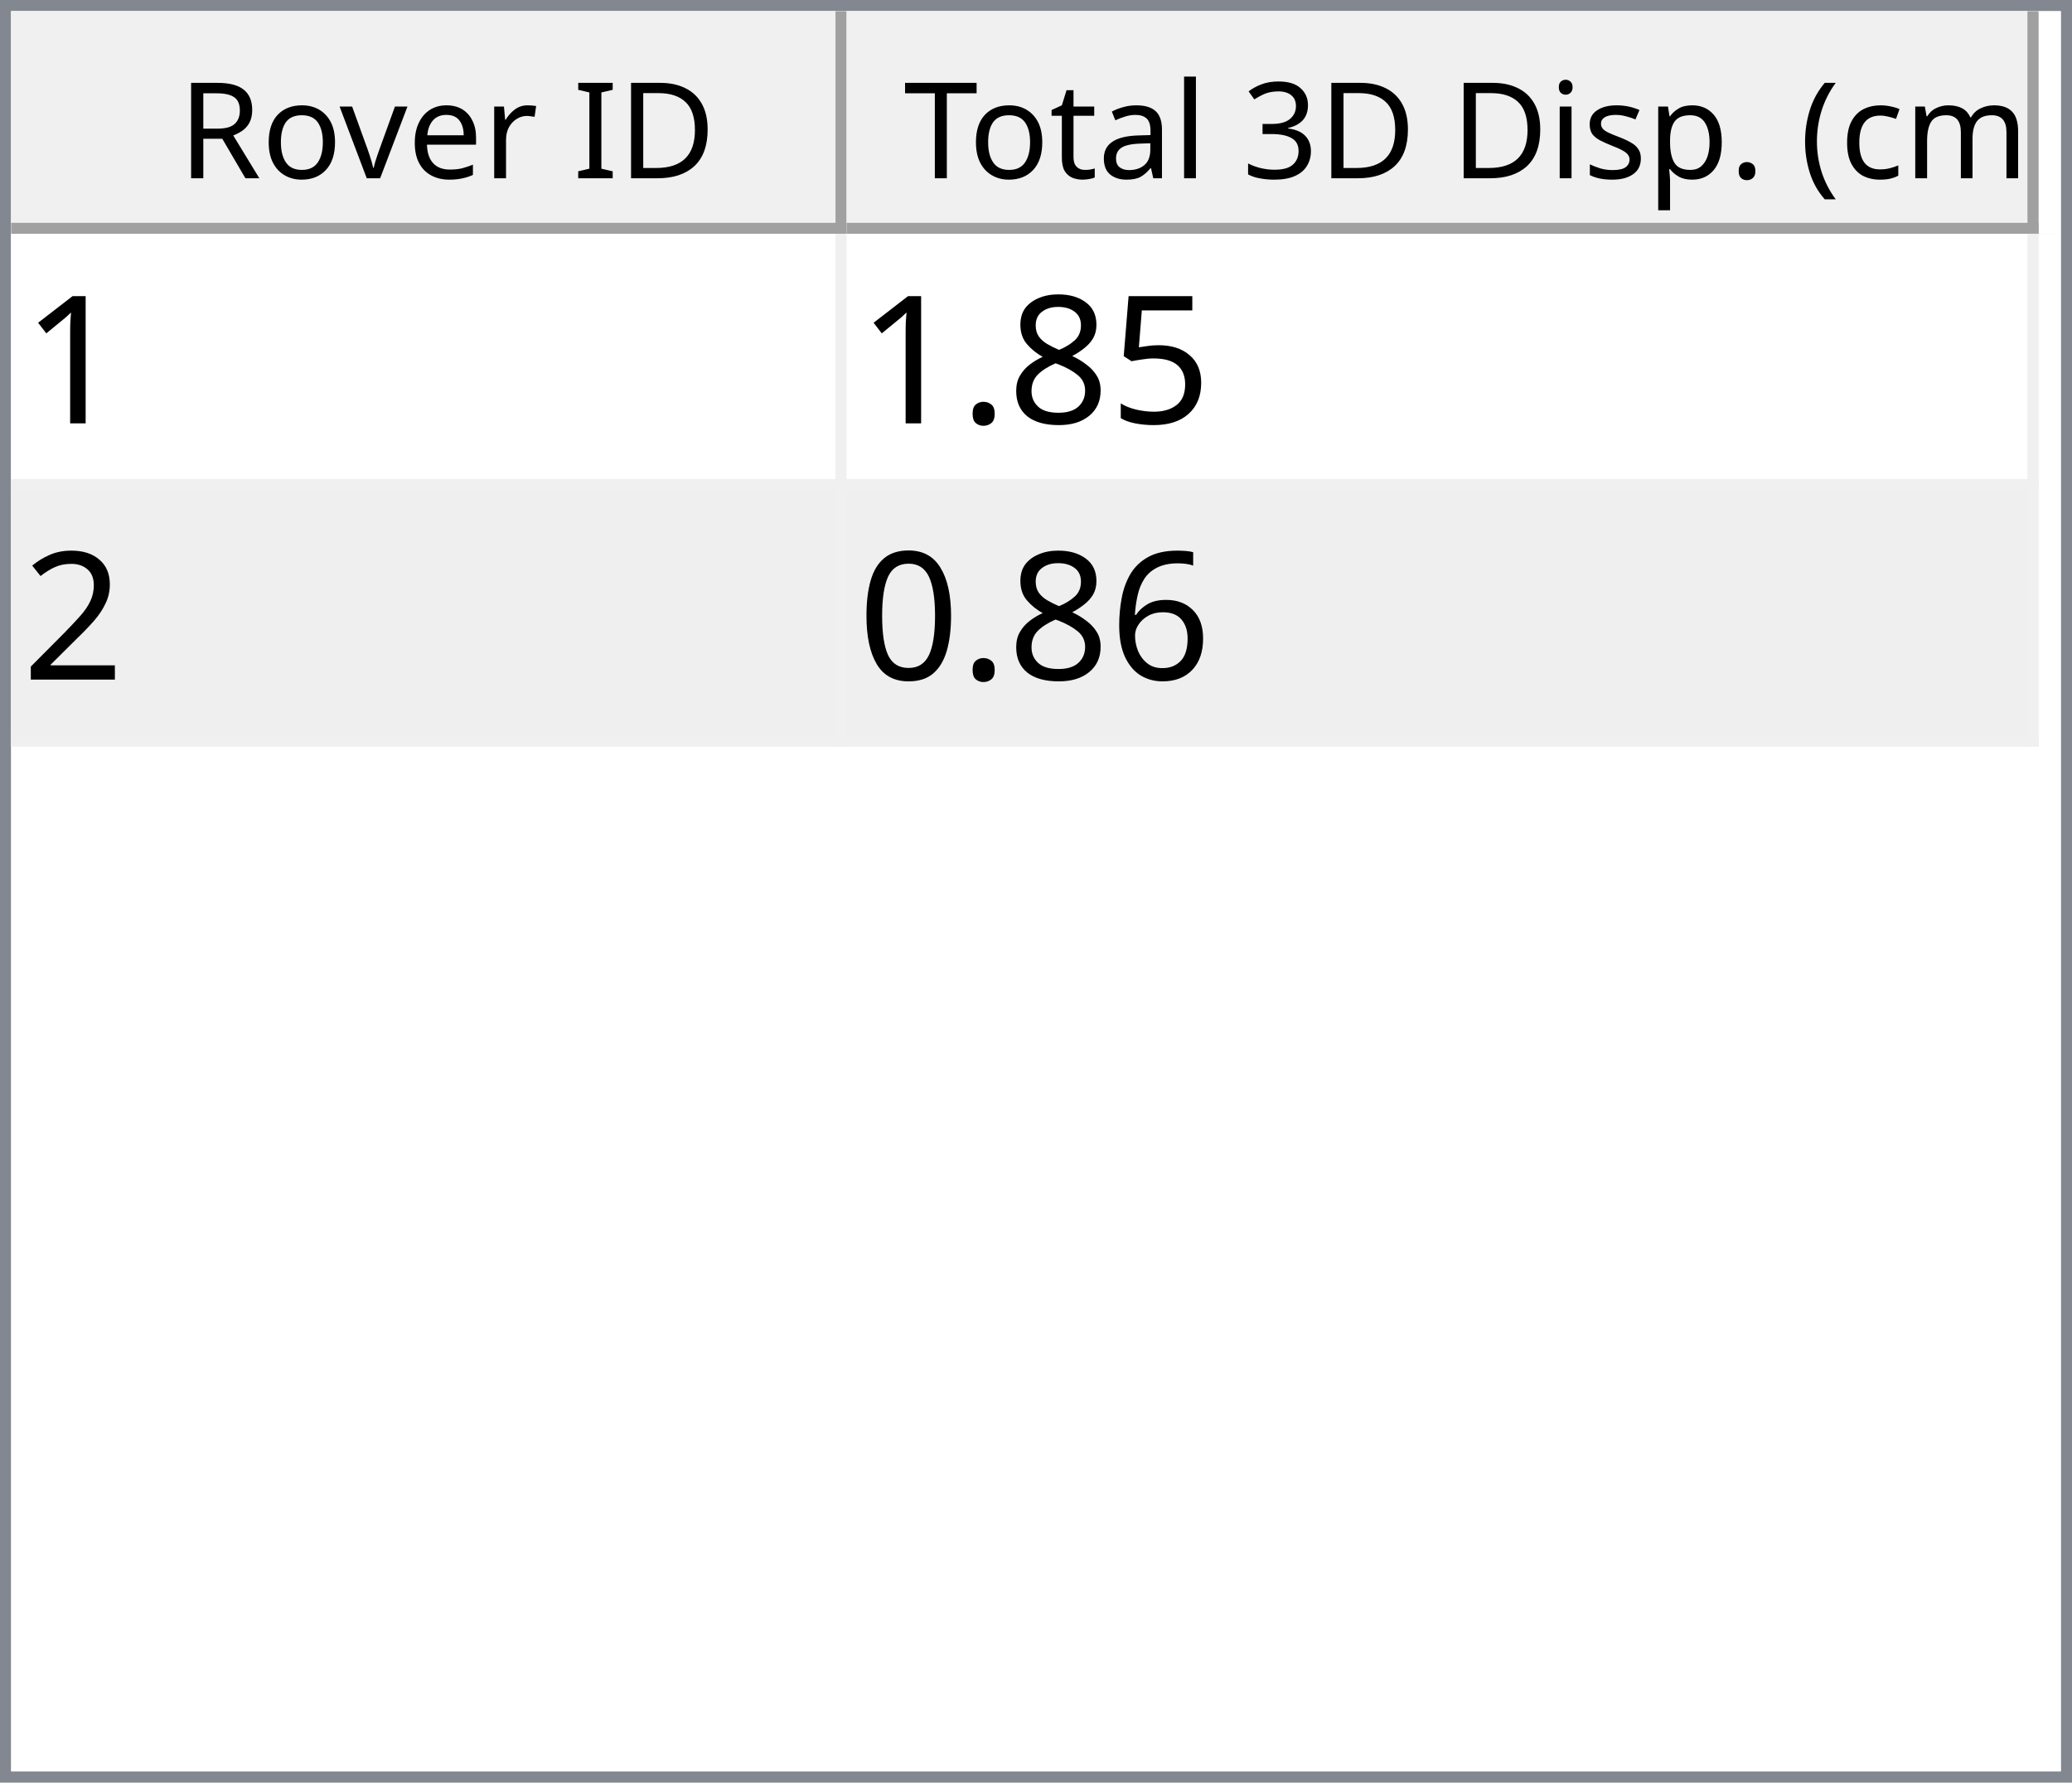
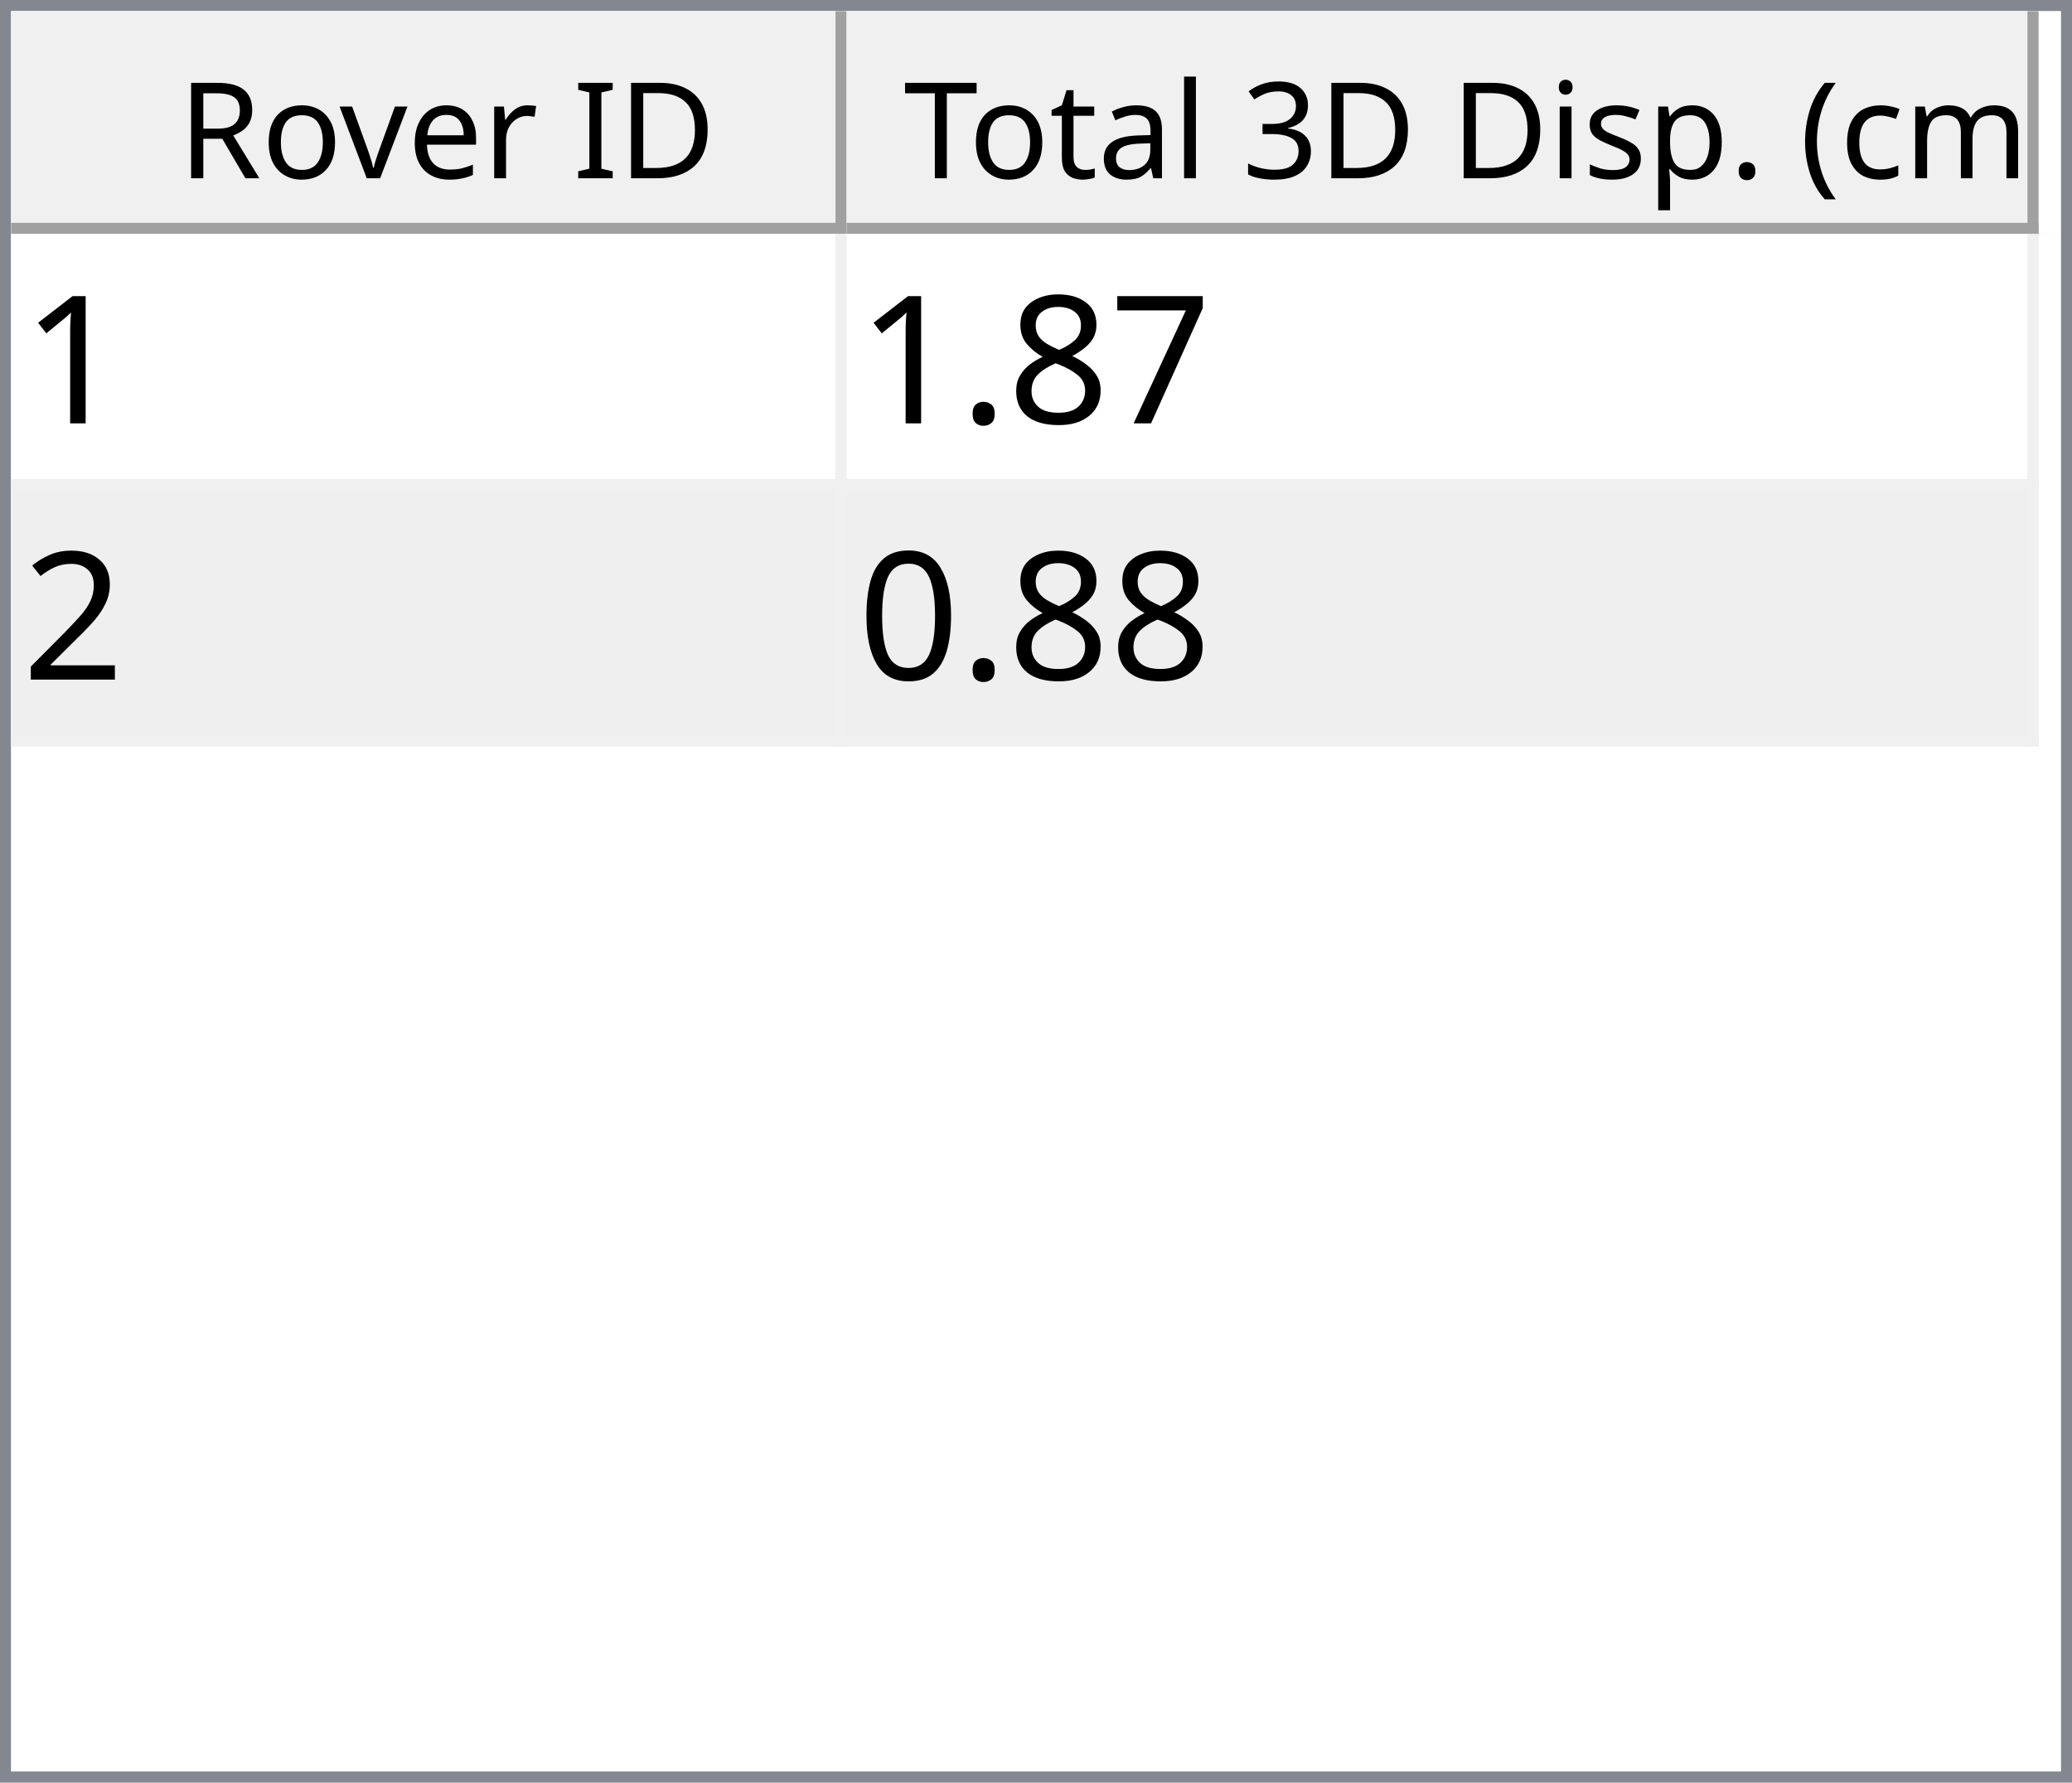
<svg xmlns="http://www.w3.org/2000/svg" style="fill-opacity:1; color-rendering:auto; color-interpolation:auto; text-rendering:auto; stroke:black; stroke-linecap:square; stroke-miterlimit:10; shape-rendering:auto; stroke-opacity:1; fill:black; stroke-dasharray:none; font-weight:normal; stroke-width:1; font-family:'Dialog'; font-style:normal; stroke-linejoin:miter; font-size:12px; stroke-dashoffset:0; image-rendering:auto;" width="186" height="160">
  <defs id="genericDefs" />
  <g>
    <defs id="defs1">
      <clipPath clipPathUnits="userSpaceOnUse" id="clipPath1">
        <path d="M0 0 L186 0 L186 160 L0 160 L0 0 Z" />
      </clipPath>
      <clipPath clipPathUnits="userSpaceOnUse" id="clipPath2">
        <path d="M0 0 L0 160 L186 160 L186 0 Z" />
      </clipPath>
      <clipPath clipPathUnits="userSpaceOnUse" id="clipPath3">
        <path d="M0 0 L0 20 L184 20 L184 0 Z" />
      </clipPath>
      <clipPath clipPathUnits="userSpaceOnUse" id="clipPath4">
        <path d="M0 0 L0 20 L75 20 L75 0 Z" />
      </clipPath>
      <clipPath clipPathUnits="userSpaceOnUse" id="clipPath5">
        <path d="M1 1 L1 19 L74 19 L74 1 Z" />
      </clipPath>
      <clipPath clipPathUnits="userSpaceOnUse" id="clipPath6">
        <path d="M0 0 L0 18 L73 18 L73 0 Z" />
      </clipPath>
      <clipPath clipPathUnits="userSpaceOnUse" id="clipPath7">
        <path d="M-0.5 -0.5 L-0.5 19.5 L74.5 19.5 L74.5 -0.5 Z" />
      </clipPath>
      <clipPath clipPathUnits="userSpaceOnUse" id="clipPath8">
        <path d="M0 0 L0 20 L107 20 L107 0 Z" />
      </clipPath>
      <clipPath clipPathUnits="userSpaceOnUse" id="clipPath9">
        <path d="M1 1 L1 19 L106 19 L106 1 Z" />
      </clipPath>
      <clipPath clipPathUnits="userSpaceOnUse" id="clipPath10">
        <path d="M0 0 L0 18 L105 18 L105 0 Z" />
      </clipPath>
      <clipPath clipPathUnits="userSpaceOnUse" id="clipPath11">
        <path d="M-0.5 -0.5 L-0.5 19.5 L106.5 19.5 L106.5 -0.5 Z" />
      </clipPath>
      <clipPath clipPathUnits="userSpaceOnUse" id="clipPath12">
        <path d="M0 0 L0 138 L184 138 L184 0 Z" />
      </clipPath>
      <clipPath clipPathUnits="userSpaceOnUse" id="clipPath13">
        <path d="M0 0 L0 46 L182 46 L182 0 Z" />
      </clipPath>
      <clipPath clipPathUnits="userSpaceOnUse" id="clipPath14">
        <path d="M-0.5 -0.5 L-0.5 45.5 L181.5 45.5 L181.5 -0.5 Z" />
      </clipPath>
      <clipPath clipPathUnits="userSpaceOnUse" id="clipPath15">
        <path d="M0 0 L0 22 L74 22 L74 0 Z" />
      </clipPath>
      <clipPath clipPathUnits="userSpaceOnUse" id="clipPath16">
        <path d="M0 0 L0 22 L106 22 L106 0 Z" />
      </clipPath>
      <font horiz-adv-x="64.551" id="font1">
        <font-face ascent="107.91" descent="25.098" units-per-em="100" style="font-style:normal; font-family:Segoe UI; font-weight:normal;" />
        <missing-glyph horiz-adv-x="64.551" d="M8.109 0 L8.109 68.266 L56.453 68.266 L56.453 0 L8.109 0 ZM15.328 7.234 L49.219 7.234 L49.219 61.031 L15.328 61.031 L15.328 7.234 Z" />
        <glyph unicode="D" horiz-adv-x="70.117" d="M9.188 0 L9.188 70.016 L28.516 70.016 Q65.531 70.016 65.531 35.891 Q65.531 19.672 55.25 9.836 Q44.969 0 27.734 0 L9.188 0 ZM17.391 62.594 L17.391 7.422 L27.828 7.422 Q41.609 7.422 49.273 14.797 Q56.938 22.172 56.938 35.688 Q56.938 62.594 28.328 62.594 L17.391 62.594 Z" />
        <glyph unicode="I" horiz-adv-x="26.611" d="M17.391 0 L9.188 0 L9.188 70.016 L17.391 70.016 L17.391 0 Z" />
        <glyph unicode=" " horiz-adv-x="27.393" d="" />
        <glyph unicode="r" horiz-adv-x="34.766" d="M34.188 41.891 Q32.078 43.5 28.125 43.5 Q23 43.5 19.555 38.672 Q16.109 33.844 16.109 25.484 L16.109 0 L8.109 0 L8.109 50 L16.109 50 L16.109 39.703 L16.312 39.703 Q18.016 44.969 21.531 47.922 Q25.047 50.875 29.391 50.875 Q32.516 50.875 34.188 50.203 L34.188 41.891 Z" />
        <glyph unicode="e" horiz-adv-x="52.295" d="M48.297 23 L12.984 23 Q13.188 14.656 17.484 10.109 Q21.781 5.562 29.297 5.562 Q37.75 5.562 44.828 11.141 L44.828 3.609 Q38.234 -1.172 27.391 -1.172 Q16.797 -1.172 10.742 5.641 Q4.688 12.453 4.688 24.812 Q4.688 36.469 11.305 43.82 Q17.922 51.172 27.734 51.172 Q37.547 51.172 42.922 44.828 Q48.297 38.484 48.297 27.203 L48.297 23 ZM40.094 29.781 Q40.047 36.719 36.75 40.578 Q33.453 44.438 27.594 44.438 Q21.922 44.438 17.969 40.383 Q14.016 36.328 13.094 29.781 L40.094 29.781 Z" />
        <glyph unicode="v" horiz-adv-x="47.9" d="M47.406 50 L27.484 0 L19.625 0 L0.688 50 L9.469 50 L22.172 13.672 Q23.578 9.672 23.922 6.688 L24.125 6.688 Q24.609 10.453 25.688 13.484 L38.969 50 L47.406 50 Z" />
        <glyph unicode="o" horiz-adv-x="58.594" d="M29 -1.172 Q17.922 -1.172 11.305 5.836 Q4.688 12.844 4.688 24.422 Q4.688 37.016 11.57 44.094 Q18.453 51.172 30.172 51.172 Q41.359 51.172 47.633 44.289 Q53.906 37.406 53.906 25.203 Q53.906 13.234 47.141 6.031 Q40.375 -1.172 29 -1.172 ZM29.594 44.438 Q21.875 44.438 17.383 39.188 Q12.891 33.938 12.891 24.703 Q12.891 15.828 17.43 10.695 Q21.969 5.562 29.594 5.562 Q37.359 5.562 41.531 10.594 Q45.703 15.625 45.703 24.906 Q45.703 34.281 41.531 39.359 Q37.359 44.438 29.594 44.438 Z" />
        <glyph unicode="R" horiz-adv-x="59.814" d="M59.375 0 L49.609 0 L37.891 19.625 Q36.281 22.359 34.766 24.289 Q33.25 26.219 31.664 27.438 Q30.078 28.656 28.25 29.219 Q26.422 29.781 24.125 29.781 L17.391 29.781 L17.391 0 L9.188 0 L9.188 70.016 L30.078 70.016 Q34.672 70.016 38.555 68.867 Q42.438 67.719 45.289 65.375 Q48.141 63.031 49.758 59.547 Q51.375 56.062 51.375 51.375 Q51.375 47.703 50.273 44.656 Q49.172 41.609 47.148 39.211 Q45.125 36.812 42.266 35.133 Q39.406 33.453 35.844 32.516 L35.844 32.328 Q37.594 31.547 38.891 30.547 Q40.188 29.547 41.359 28.18 Q42.531 26.812 43.68 25.078 Q44.828 23.344 46.234 21.047 L59.375 0 ZM17.391 62.594 L17.391 37.203 L28.516 37.203 Q31.594 37.203 34.203 38.133 Q36.812 39.062 38.719 40.797 Q40.625 42.531 41.703 45.047 Q42.781 47.562 42.781 50.688 Q42.781 56.297 39.141 59.445 Q35.5 62.594 28.609 62.594 L17.391 62.594 Z" />
        <glyph unicode=")" horiz-adv-x="30.176" d="M8.297 -15.922 L1.172 -15.922 Q16.406 2.344 16.406 26.812 Q16.406 51.469 1.078 70.016 L8.297 70.016 Q23.531 52.156 23.531 26.703 Q23.531 1.375 8.297 -15.922 Z" />
        <glyph unicode="m" horiz-adv-x="86.133" d="M79.109 0 L71.094 0 L71.094 28.719 Q71.094 37.016 68.531 40.727 Q65.969 44.438 59.906 44.438 Q54.781 44.438 51.195 39.75 Q47.609 35.062 47.609 28.516 L47.609 0 L39.594 0 L39.594 29.688 Q39.594 44.438 28.219 44.438 Q22.953 44.438 19.531 40.016 Q16.109 35.594 16.109 28.516 L16.109 0 L8.109 0 L8.109 50 L16.109 50 L16.109 42.094 L16.312 42.094 Q21.625 51.172 31.844 51.172 Q36.969 51.172 40.773 48.312 Q44.578 45.453 46 40.828 Q51.562 51.172 62.594 51.172 Q79.109 51.172 79.109 30.812 L79.109 0 Z" />
        <glyph unicode="c" horiz-adv-x="46.191" d="M42.188 2.297 Q36.422 -1.172 28.516 -1.172 Q17.828 -1.172 11.258 5.789 Q4.688 12.75 4.688 23.828 Q4.688 36.188 11.766 43.68 Q18.844 51.172 30.672 51.172 Q37.25 51.172 42.281 48.734 L42.281 40.531 Q36.719 44.438 30.375 44.438 Q22.703 44.438 17.797 38.945 Q12.891 33.453 12.891 24.516 Q12.891 15.719 17.508 10.641 Q22.125 5.562 29.891 5.562 Q36.422 5.562 42.188 9.906 L42.188 2.297 Z" />
        <glyph unicode="(" horiz-adv-x="30.176" d="M29.109 -15.922 L21.969 -15.922 Q6.844 1.375 6.844 26.703 Q6.844 52.156 21.969 70.016 L29.203 70.016 Q13.875 51.469 13.875 26.812 Q13.875 2.344 29.109 -15.922 Z" />
        <glyph unicode="." horiz-adv-x="21.68" d="M10.891 -1.078 Q8.641 -1.078 7.055 0.539 Q5.469 2.156 5.469 4.391 Q5.469 6.641 7.055 8.273 Q8.641 9.906 10.891 9.906 Q13.188 9.906 14.797 8.273 Q16.406 6.641 16.406 4.391 Q16.406 2.156 14.797 0.539 Q13.188 -1.078 10.891 -1.078 Z" />
        <glyph unicode="p" horiz-adv-x="58.789" d="M16.312 7.234 L16.109 7.234 L16.109 -23 L8.109 -23 L8.109 50 L16.109 50 L16.109 41.219 L16.312 41.219 Q22.219 51.172 33.594 51.172 Q43.266 51.172 48.688 44.461 Q54.109 37.75 54.109 26.469 Q54.109 13.922 48 6.375 Q41.891 -1.172 31.297 -1.172 Q21.578 -1.172 16.312 7.234 ZM16.109 27.391 L16.109 20.406 Q16.109 14.203 20.141 9.883 Q24.172 5.562 30.375 5.562 Q37.641 5.562 41.773 11.133 Q45.906 16.703 45.906 26.609 Q45.906 34.969 42.047 39.703 Q38.188 44.438 31.594 44.438 Q24.609 44.438 20.359 39.578 Q16.109 34.719 16.109 27.391 Z" />
        <glyph unicode="s" horiz-adv-x="42.432" d="M5.078 1.812 L5.078 10.406 Q11.625 5.562 19.484 5.562 Q30.031 5.562 30.031 12.594 Q30.031 14.594 29.125 15.992 Q28.219 17.391 26.68 18.461 Q25.141 19.531 23.07 20.383 Q21 21.234 18.609 22.172 Q15.281 23.484 12.766 24.828 Q10.25 26.172 8.57 27.859 Q6.891 29.547 6.031 31.695 Q5.172 33.844 5.172 36.719 Q5.172 40.234 6.789 42.945 Q8.406 45.656 11.086 47.484 Q13.766 49.312 17.211 50.242 Q20.656 51.172 24.312 51.172 Q30.812 51.172 35.938 48.922 L35.938 40.828 Q30.422 44.438 23.25 44.438 Q21 44.438 19.195 43.922 Q17.391 43.406 16.094 42.477 Q14.797 41.547 14.086 40.258 Q13.375 38.969 13.375 37.406 Q13.375 35.453 14.086 34.133 Q14.797 32.812 16.164 31.789 Q17.531 30.766 19.484 29.938 Q21.438 29.109 23.922 28.125 Q27.25 26.859 29.883 25.516 Q32.516 24.172 34.375 22.484 Q36.234 20.797 37.234 18.602 Q38.234 16.406 38.234 13.375 Q38.234 9.672 36.602 6.938 Q34.969 4.203 32.234 2.398 Q29.5 0.594 25.93 -0.289 Q22.359 -1.172 18.453 -1.172 Q10.75 -1.172 5.078 1.812 Z" />
        <glyph unicode="i" horiz-adv-x="24.219" d="M12.203 62.703 Q10.062 62.703 8.547 64.164 Q7.031 65.625 7.031 67.875 Q7.031 70.125 8.547 71.609 Q10.062 73.094 12.203 73.094 Q14.406 73.094 15.945 71.609 Q17.484 70.125 17.484 67.875 Q17.484 65.719 15.945 64.211 Q14.406 62.703 12.203 62.703 ZM16.109 0 L8.109 0 L8.109 50 L16.109 50 L16.109 0 Z" />
        <glyph unicode="3" horiz-adv-x="53.906" d="M46.531 19.828 Q46.531 15.094 44.75 11.211 Q42.969 7.328 39.719 4.57 Q36.469 1.812 31.93 0.297 Q27.391 -1.219 21.922 -1.219 Q11.922 -1.219 6 2.594 L6 11.188 Q13.094 5.609 22.219 5.609 Q25.875 5.609 28.828 6.539 Q31.781 7.469 33.906 9.227 Q36.031 10.984 37.18 13.477 Q38.328 15.969 38.328 19.094 Q38.328 32.812 18.797 32.812 L12.984 32.812 L12.984 39.594 L18.5 39.594 Q35.797 39.594 35.797 52.484 Q35.797 64.406 22.609 64.406 Q15.188 64.406 8.688 59.422 L8.688 67.188 Q15.375 71.188 24.609 71.188 Q29 71.188 32.57 69.969 Q36.141 68.75 38.68 66.555 Q41.219 64.359 42.609 61.281 Q44 58.203 44 54.5 Q44 40.672 30.031 36.719 L30.031 36.531 Q33.594 36.141 36.625 34.797 Q39.656 33.453 41.852 31.305 Q44.047 29.156 45.289 26.25 Q46.531 23.344 46.531 19.828 Z" />
        <glyph unicode="l" horiz-adv-x="24.219" d="M16.109 0 L8.109 0 L8.109 74.031 L16.109 74.031 L16.109 0 Z" />
        <glyph unicode="a" horiz-adv-x="50.879" d="M43.891 0 L35.891 0 L35.891 7.812 L35.688 7.812 Q30.469 -1.172 20.312 -1.172 Q12.844 -1.172 8.617 2.781 Q4.391 6.734 4.391 13.281 Q4.391 27.297 20.906 29.594 L35.891 31.688 Q35.891 44.438 25.594 44.438 Q16.547 44.438 9.281 38.281 L9.281 46.484 Q16.656 51.172 26.266 51.172 Q43.891 51.172 43.891 32.516 L43.891 0 ZM35.891 25.297 L23.828 23.641 Q18.266 22.859 15.43 20.875 Q12.594 18.891 12.594 13.875 Q12.594 10.203 15.211 7.883 Q17.828 5.562 22.172 5.562 Q28.125 5.562 32.008 9.742 Q35.891 13.922 35.891 20.312 L35.891 25.297 Z" />
        <glyph unicode="t" horiz-adv-x="33.887" d="M31.297 0.484 Q28.469 -1.078 23.828 -1.078 Q10.688 -1.078 10.688 13.578 L10.688 43.172 L2.094 43.172 L2.094 50 L10.688 50 L10.688 62.203 L18.703 64.797 L18.703 50 L31.297 50 L31.297 43.172 L18.703 43.172 L18.703 14.984 Q18.703 9.969 20.414 7.82 Q22.125 5.672 26.078 5.672 Q29.109 5.672 31.297 7.328 L31.297 0.484 Z" />
        <glyph unicode="T" horiz-adv-x="52.393" d="M50.594 62.594 L30.375 62.594 L30.375 0 L22.172 0 L22.172 62.594 L2 62.594 L2 70.016 L50.594 70.016 L50.594 62.594 Z" />
      </font>
      <font horiz-adv-x="75.0" id="font2">
        <font-face ascent="100.537" descent="21.973" units-per-em="100" style="font-style:normal; font-family:sans-serif; font-weight:normal;" />
        <missing-glyph horiz-adv-x="75.0" d="M12.5 0 L12.5 62.5 L62.5 62.5 L62.5 0 L12.5 0 ZM14.062 1.562 L60.938 1.562 L60.938 60.938 L14.062 60.938 L14.062 1.562 Z" />
        <glyph unicode="1" horiz-adv-x="55.615" d="M37.25 0 L28.469 0 L28.469 56 Q25.297 52.984 20.141 49.953 Q14.984 46.922 10.891 45.406 L10.891 53.906 Q18.266 57.375 23.781 62.305 Q29.297 67.234 31.594 71.875 L37.25 71.875 L37.25 0 Z" />
-         <glyph unicode="5" horiz-adv-x="55.615" d="M4.156 18.75 L13.375 19.531 Q14.406 12.797 18.141 9.398 Q21.875 6 27.156 6 Q33.5 6 37.891 10.789 Q42.281 15.578 42.281 23.484 Q42.281 31 38.062 35.352 Q33.844 39.703 27 39.703 Q22.75 39.703 19.336 37.773 Q15.922 35.844 13.969 32.766 L5.719 33.844 L12.641 70.609 L48.25 70.609 L48.25 62.203 L19.672 62.203 L15.828 42.969 Q22.266 47.469 29.344 47.469 Q38.719 47.469 45.164 40.969 Q51.609 34.469 51.609 24.266 Q51.609 14.547 45.953 7.469 Q39.062 -1.219 27.156 -1.219 Q17.391 -1.219 11.211 4.25 Q5.031 9.719 4.156 18.75 Z" />
+         <glyph unicode="7" horiz-adv-x="55.615" d="M4.734 62.203 L4.734 70.656 L51.078 70.656 L51.078 63.812 Q44.234 56.547 37.523 44.484 Q30.812 32.422 27.156 19.672 Q24.516 10.688 23.781 0 L14.75 0 Q14.891 8.453 18.062 20.414 Q21.234 32.375 27.172 43.484 Q33.109 54.594 39.797 62.203 L4.734 62.203 Z" />
        <glyph unicode="8" horiz-adv-x="55.615" d="M17.672 38.812 Q12.203 40.828 9.57 44.539 Q6.938 48.25 6.938 53.422 Q6.938 61.234 12.555 66.555 Q18.172 71.875 27.484 71.875 Q36.859 71.875 42.578 66.43 Q48.297 60.984 48.297 53.172 Q48.297 48.188 45.68 44.508 Q43.062 40.828 37.75 38.812 Q44.344 36.672 47.781 31.883 Q51.219 27.094 51.219 20.453 Q51.219 11.281 44.727 5.031 Q38.234 -1.219 27.641 -1.219 Q17.047 -1.219 10.547 5.055 Q4.047 11.328 4.047 20.703 Q4.047 27.688 7.594 32.398 Q11.141 37.109 17.672 38.812 ZM15.922 53.719 Q15.922 48.641 19.195 45.414 Q22.469 42.188 27.688 42.188 Q32.766 42.188 36.016 45.383 Q39.266 48.578 39.266 53.219 Q39.266 58.062 35.914 61.359 Q32.562 64.656 27.594 64.656 Q22.562 64.656 19.242 61.43 Q15.922 58.203 15.922 53.719 ZM13.094 20.656 Q13.094 16.891 14.875 13.375 Q16.656 9.859 20.172 7.93 Q23.688 6 27.734 6 Q34.031 6 38.133 10.055 Q42.234 14.109 42.234 20.359 Q42.234 26.703 38.016 30.859 Q33.797 35.016 27.438 35.016 Q21.234 35.016 17.164 30.914 Q13.094 26.812 13.094 20.656 Z" />
        <glyph unicode="." horiz-adv-x="27.783" d="M9.078 0 L9.078 10.016 L19.094 10.016 L19.094 0 L9.078 0 Z" />
        <glyph unicode="2" horiz-adv-x="55.615" d="M50.344 8.453 L50.344 0 L3.031 0 Q2.938 3.172 4.047 6.109 Q5.859 10.938 9.836 15.625 Q13.812 20.312 21.344 26.469 Q33.016 36.031 37.117 41.625 Q41.219 47.219 41.219 52.203 Q41.219 57.422 37.477 61.008 Q33.734 64.594 27.734 64.594 Q21.391 64.594 17.578 60.789 Q13.766 56.984 13.719 50.25 L4.688 51.172 Q5.609 61.281 11.664 66.578 Q17.719 71.875 27.938 71.875 Q38.234 71.875 44.242 66.164 Q50.25 60.453 50.25 52 Q50.25 47.703 48.492 43.555 Q46.734 39.406 42.656 34.812 Q38.578 30.219 29.109 22.219 Q21.188 15.578 18.945 13.211 Q16.703 10.844 15.234 8.453 L50.344 8.453 Z" />
-         <glyph unicode="6" horiz-adv-x="55.615" d="M49.75 54.047 L41.016 53.375 Q39.844 58.547 37.703 60.891 Q34.125 64.656 28.906 64.656 Q24.703 64.656 21.531 62.312 Q17.391 59.281 14.992 53.469 Q12.594 47.656 12.5 36.922 Q15.672 41.75 20.266 44.094 Q24.859 46.438 29.891 46.438 Q38.672 46.438 44.852 39.969 Q51.031 33.5 51.031 23.25 Q51.031 16.5 48.125 10.719 Q45.219 4.938 40.141 1.859 Q35.062 -1.219 28.609 -1.219 Q17.625 -1.219 10.695 6.859 Q3.766 14.938 3.766 33.5 Q3.766 54.25 11.422 63.672 Q18.109 71.875 29.438 71.875 Q37.891 71.875 43.289 67.141 Q48.688 62.406 49.75 54.047 ZM13.875 23.188 Q13.875 18.656 15.797 14.508 Q17.719 10.359 21.188 8.18 Q24.656 6 28.469 6 Q34.031 6 38.039 10.492 Q42.047 14.984 42.047 22.703 Q42.047 30.125 38.086 34.398 Q34.125 38.672 28.125 38.672 Q22.172 38.672 18.023 34.398 Q13.875 30.125 13.875 23.188 Z" />
        <glyph unicode="0" horiz-adv-x="55.615" d="M4.156 35.297 Q4.156 48 6.766 55.742 Q9.375 63.484 14.523 67.68 Q19.672 71.875 27.484 71.875 Q33.25 71.875 37.594 69.555 Q41.938 67.234 44.773 62.867 Q47.609 58.5 49.219 52.227 Q50.828 45.953 50.828 35.297 Q50.828 22.703 48.242 14.969 Q45.656 7.234 40.508 3.008 Q35.359 -1.219 27.484 -1.219 Q17.141 -1.219 11.234 6.203 Q4.156 15.141 4.156 35.297 ZM13.188 35.297 Q13.188 17.672 17.312 11.836 Q21.438 6 27.484 6 Q33.547 6 37.672 11.859 Q41.797 17.719 41.797 35.297 Q41.797 52.984 37.672 58.789 Q33.547 64.594 27.391 64.594 Q21.344 64.594 17.719 59.469 Q13.188 52.938 13.188 35.297 Z" />
      </font>
    </defs>
    <g style="fill:white; stroke:white;">
      <rect x="0" y="0" width="186" style="clip-path:url(#clipPath1); stroke:none;" height="160" />
    </g>
    <g style="fill:white; text-rendering:optimizeSpeed; color-rendering:optimizeSpeed; image-rendering:optimizeSpeed; shape-rendering:crispEdges; stroke:white; color-interpolation:sRGB;">
      <rect x="0" width="186" height="160" y="0" style="stroke:none;" />
      <path style="stroke:none;" d="M0 160 L186 160 L186 0 L0 0 Z" />
    </g>
    <g style="fill:rgb(240,240,240); font-family:'Segoe UI'; stroke:rgb(240,240,240);">
      <rect x="0" y="0" width="186" style="clip-path:url(#clipPath2); stroke:none;" height="160" />
    </g>
    <g style="fill:rgb(130,135,144); font-family:'Segoe UI'; stroke:rgb(130,135,144);">
      <path d="M0 0 L186 0 L186 160 L0 160 L0 0 ZM1 1 L185 1 L185 159 L1 159 L1 1 Z" style="fill-rule:evenodd; clip-path:url(#clipPath2); stroke:none;" />
    </g>
    <g style="fill:white; font-family:'Segoe UI'; stroke:white;" transform="translate(1,1)">
      <rect x="0" y="0" width="184" style="clip-path:url(#clipPath3); stroke:none;" height="20" />
    </g>
    <g style="fill:rgb(240,240,240); font-family:'Segoe UI'; stroke:rgb(240,240,240);" transform="translate(1,1)">
      <rect x="0" y="0" width="75" style="clip-path:url(#clipPath4); stroke:none;" height="20" />
    </g>
    <g style="font-family:'Segoe UI';" transform="translate(2,2)">
      <text x="14" xml:space="preserve" y="14" style="clip-path:url(#clipPath6); stroke:none;">Rover ID</text>
    </g>
    <g style="fill:rgb(160,160,160); font-family:'Segoe UI'; stroke:rgb(160,160,160); stroke-linejoin:bevel;" transform="translate(1.5,1.5)">
      <line x1="74" x2="74" y1="0" style="fill:none; clip-path:url(#clipPath7);" y2="19" />
    </g>
    <g style="fill:rgb(160,160,160); font-family:'Segoe UI'; stroke:rgb(160,160,160); stroke-linejoin:bevel;" transform="matrix(1,0,0,1,1,1) translate(0.5,0.5)">
      <line x1="0" x2="74" y1="19" style="fill:none; clip-path:url(#clipPath7);" y2="19" />
    </g>
    <g style="fill:rgb(240,240,240); font-family:'Segoe UI'; stroke:rgb(240,240,240);" transform="translate(76,1)">
      <rect x="0" y="0" width="107" style="clip-path:url(#clipPath8); stroke:none;" height="20" />
    </g>
    <g style="font-family:'Segoe UI';" transform="translate(77,2)">
      <text x="1" xml:space="preserve" y="14" style="clip-path:url(#clipPath10); stroke:none;"> Total 3D Disp. (cm)</text>
    </g>
    <g style="fill:rgb(160,160,160); font-family:'Segoe UI'; stroke:rgb(160,160,160); stroke-linejoin:bevel;" transform="translate(76.5,1.5)">
      <line x1="106" x2="106" y1="0" style="fill:none; clip-path:url(#clipPath11);" y2="19" />
    </g>
    <g style="fill:rgb(160,160,160); font-family:'Segoe UI'; stroke:rgb(160,160,160); stroke-linejoin:bevel;" transform="matrix(1,0,0,1,76,1) translate(0.5,0.5)">
      <line x1="0" x2="106" y1="19" style="fill:none; clip-path:url(#clipPath11);" y2="19" />
    </g>
    <g style="fill:white; font-family:'Segoe UI'; stroke:white;" transform="translate(1,21)">
      <rect x="0" y="0" width="184" style="clip-path:url(#clipPath12); stroke:none;" height="138" />
    </g>
    <g style="fill:rgb(240,240,240); font-size:16px; font-family:sans-serif; stroke:rgb(240,240,240);" transform="translate(1,21)">
      <rect x="0" y="0" width="182" style="clip-path:url(#clipPath13); stroke:none;" height="46" />
      <line transform="translate(0.5,0.5)" x1="0" x2="181" y1="22" style="clip-path:url(#clipPath14); fill:none; stroke-linejoin:bevel;" y2="22" />
    </g>
    <g transform="matrix(1,0,0,1,1,21) translate(0.5,0.5)" style="fill:rgb(240,240,240); font-size:16px; font-family:sans-serif; stroke:rgb(240,240,240); stroke-linejoin:bevel;">
      <line x1="0" x2="181" y1="45" style="fill:none; clip-path:url(#clipPath14);" y2="45" />
    </g>
    <g transform="matrix(1,0,0,1,1,21) translate(0.5,0.5)" style="fill:rgb(240,240,240); font-size:16px; font-family:sans-serif; stroke:rgb(240,240,240); stroke-linejoin:bevel;">
      <line x1="74" x2="74" y1="0" style="fill:none; clip-path:url(#clipPath14);" y2="45" />
    </g>
    <g transform="matrix(1,0,0,1,1,21) translate(0.5,0.5)" style="fill:rgb(240,240,240); font-size:16px; font-family:sans-serif; stroke:rgb(240,240,240); stroke-linejoin:bevel;">
      <line x1="181" x2="181" y1="0" style="fill:none; clip-path:url(#clipPath14);" y2="45" />
    </g>
    <g style="fill:white; font-size:16px; font-family:sans-serif; stroke:white;" transform="matrix(1,0,0,1,1,21)">
      <rect x="0" y="0" width="74" style="clip-path:url(#clipPath15); stroke:none;" height="22" />
      <text x="1" y="17" style="fill:black; clip-path:url(#clipPath15); stroke:none;" xml:space="preserve">1</text>
    </g>
    <g style="fill:white; font-size:16px; font-family:sans-serif; stroke:white;" transform="matrix(1,0,0,1,1,21) translate(75,0)">
      <rect x="0" y="0" width="106" style="clip-path:url(#clipPath16); stroke:none;" height="22" />
-       <text x="1" y="17" style="fill:black; clip-path:url(#clipPath16); stroke:none;" xml:space="preserve">1.85</text>
+       <text x="1" y="17" style="fill:black; clip-path:url(#clipPath16); stroke:none;" xml:space="preserve">1.87</text>
    </g>
    <g style="fill:rgb(239,239,239); font-size:16px; font-family:sans-serif; stroke:rgb(239,239,239);" transform="matrix(1,0,0,1,1,21) translate(0,23)">
      <rect x="0" y="0" width="74" style="clip-path:url(#clipPath15); stroke:none;" height="22" />
      <text x="1" y="17" style="fill:black; clip-path:url(#clipPath15); stroke:none;" xml:space="preserve">2</text>
    </g>
    <g style="fill:rgb(239,239,239); font-size:16px; font-family:sans-serif; stroke:rgb(239,239,239);" transform="matrix(1,0,0,1,1,21) translate(75,23)">
      <rect x="0" y="0" width="106" style="clip-path:url(#clipPath16); stroke:none;" height="22" />
-       <text x="1" y="17" style="fill:black; clip-path:url(#clipPath16); stroke:none;" xml:space="preserve">0.86</text>
+       <text x="1" y="17" style="fill:black; clip-path:url(#clipPath16); stroke:none;" xml:space="preserve">0.88</text>
    </g>
  </g>
</svg>
